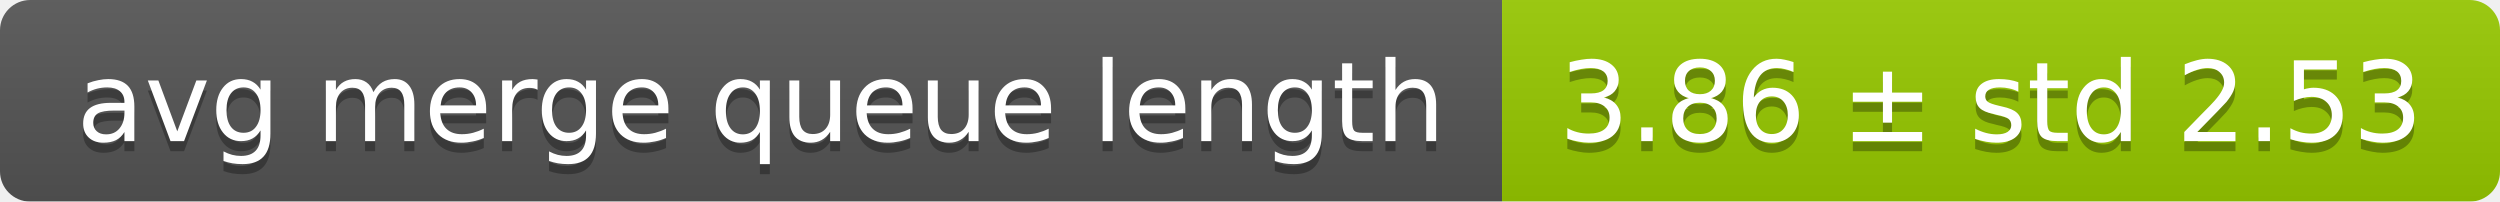
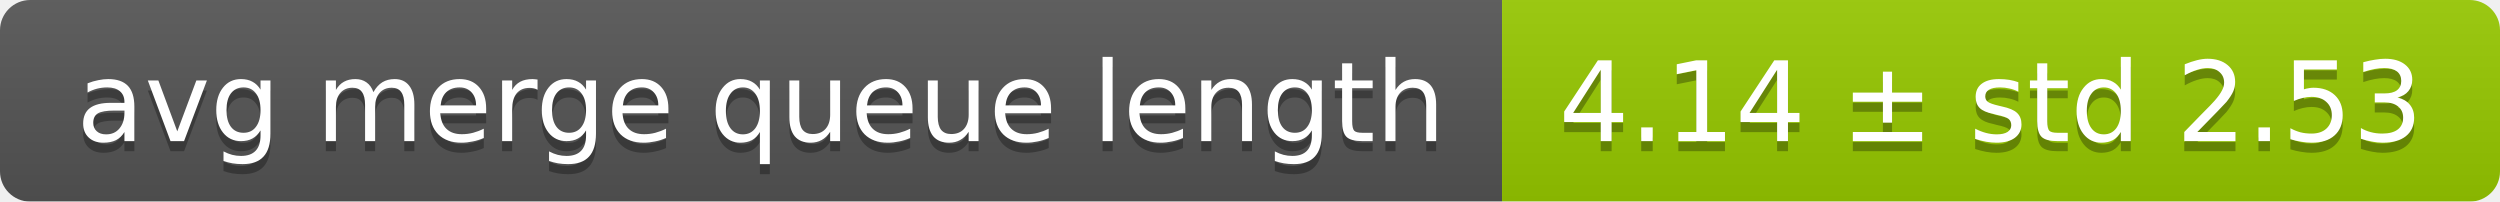
<svg xmlns="http://www.w3.org/2000/svg" width="248" height="20">
  <linearGradient id="smooth" x2="0" y2="100%">
    <stop offset="0" stop-color="#bbb" stop-opacity=".1" />
    <stop offset="1" stop-opacity=".1" />
  </linearGradient>
  <mask id="round">
    <rect width="248" height="20" rx="3" fill="#fff" />
  </mask>
  <g mask="url(#round)">
    <rect width="149" height="20" fill="#555" />
    <rect x="149" width="99" height="20" fill="#97ca00" />
    <rect width="248" height="20" fill="url(#smooth)" />
  </g>
  <g fill="#fff" text-anchor="middle" font-family="DejaVu Sans,Verdana,Geneva,sans-serif" font-size="11">
    <text x="75.5" y="15" fill="#010101" fill-opacity=".3">avg merge queue length</text>
    <text x="75.5" y="14">avg merge queue length</text>
-     <text x="197.5" y="15" fill="#010101" fill-opacity=".3">3.86 ± std 2.53</text>
-     <text x="197.5" y="14">3.86 ± std 2.53</text>
+     <text x="197.5" y="15" fill="#010101" fill-opacity=".3">4.14 ± std 2.53</text>
+     <text x="197.5" y="14">4.14 ± std 2.53</text>
  </g>
</svg>
